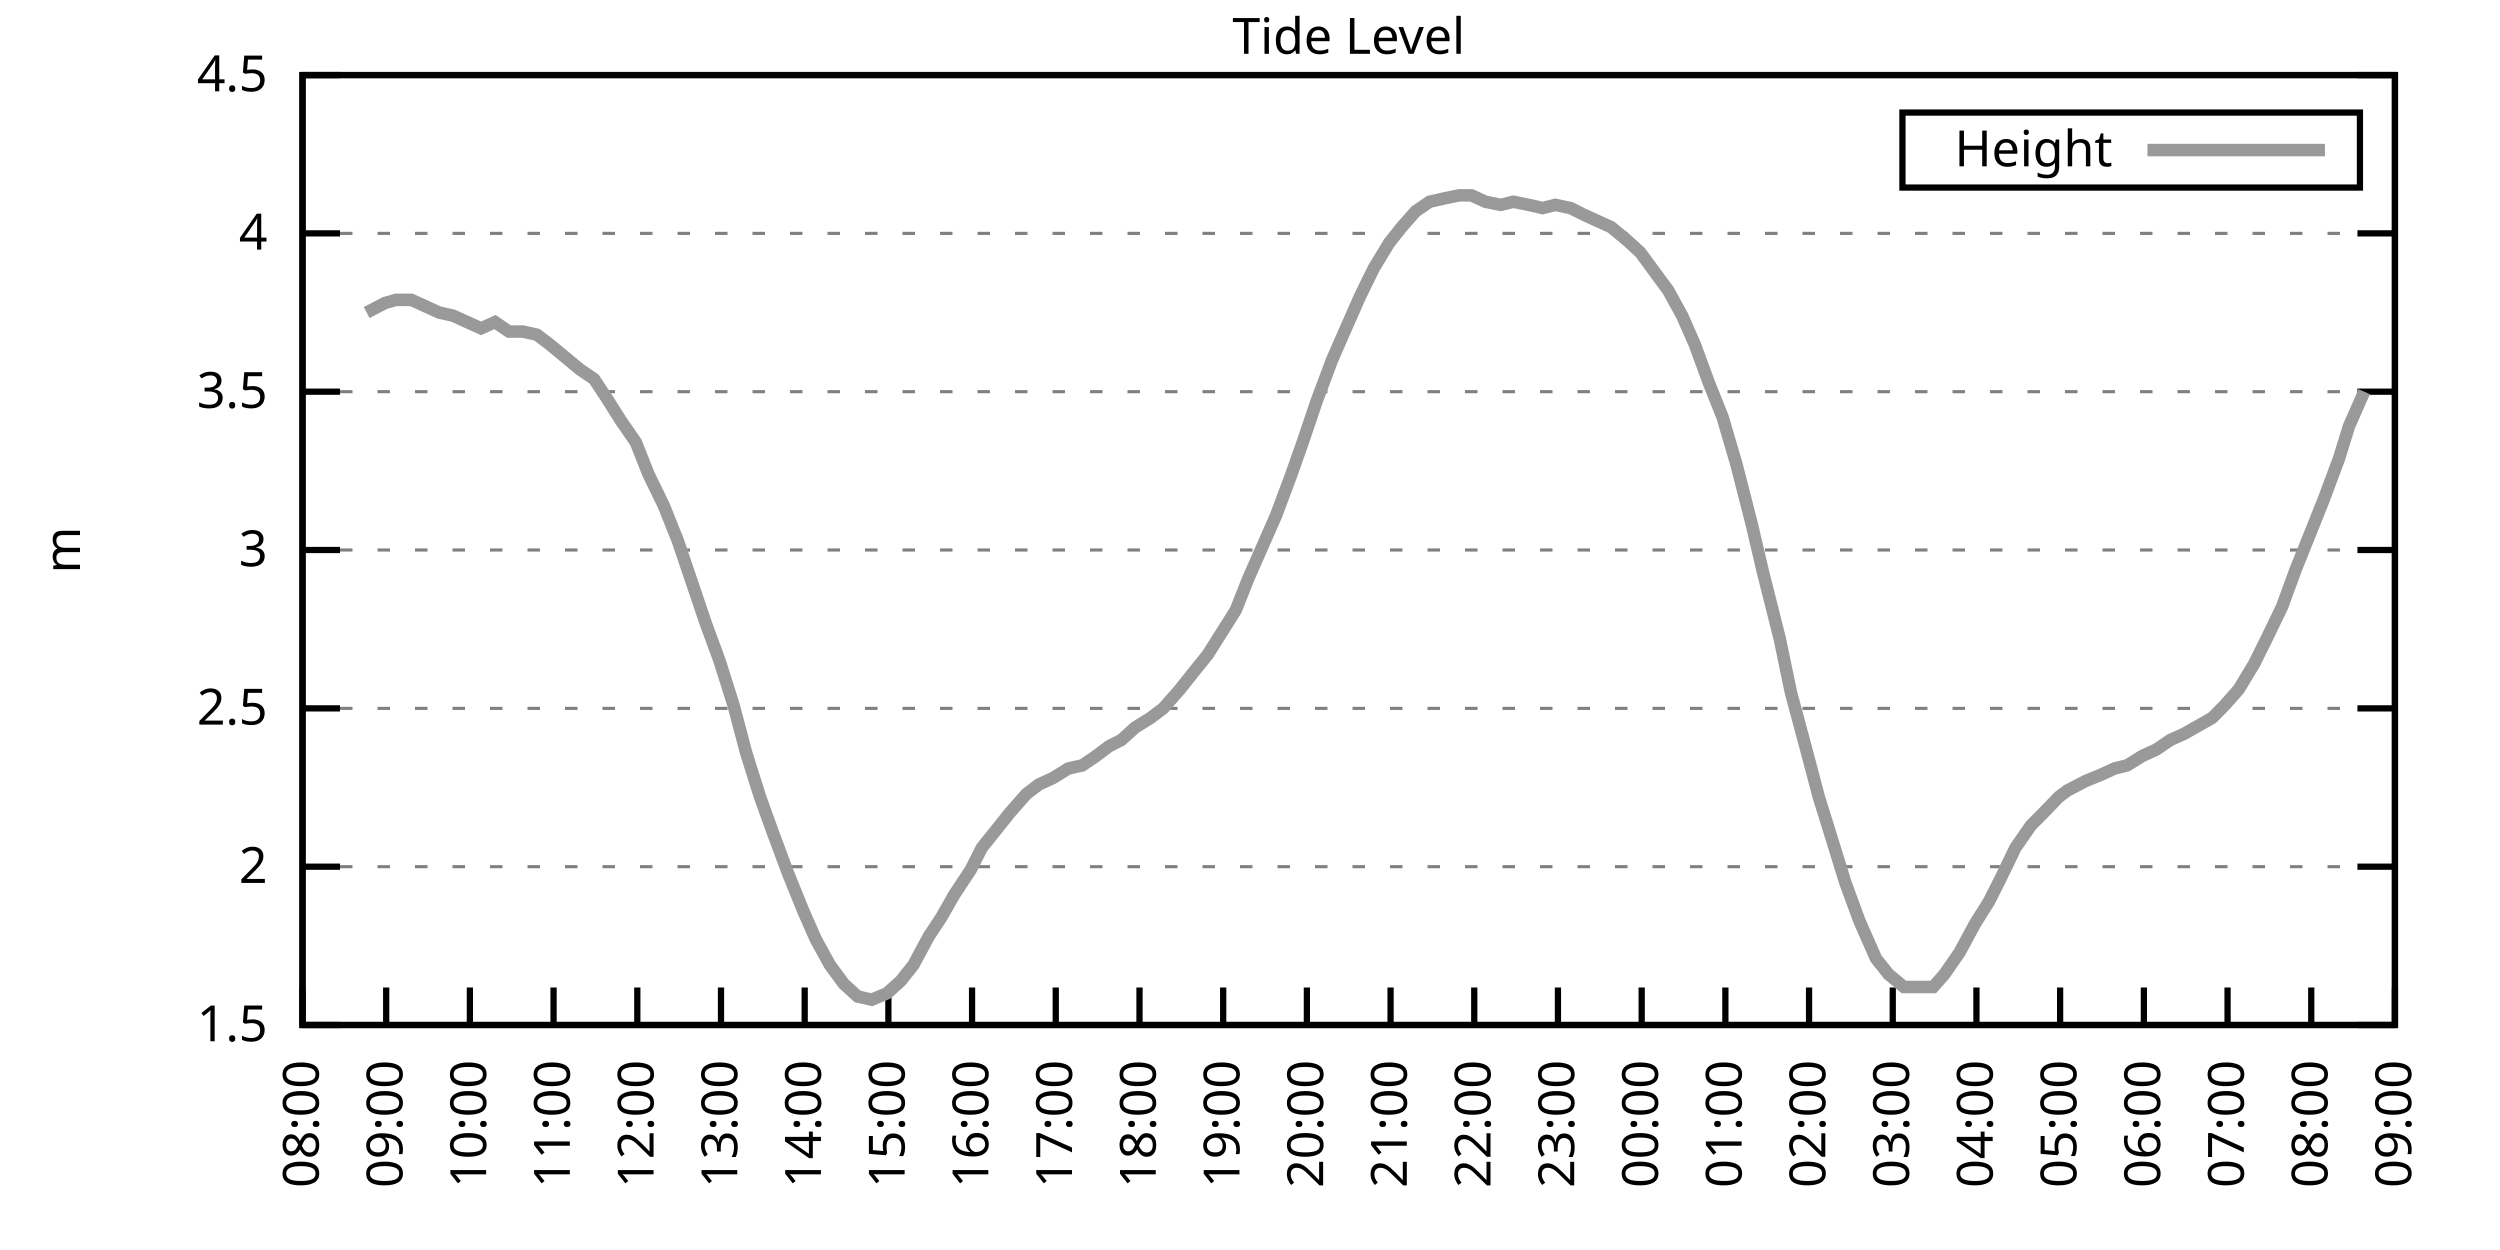
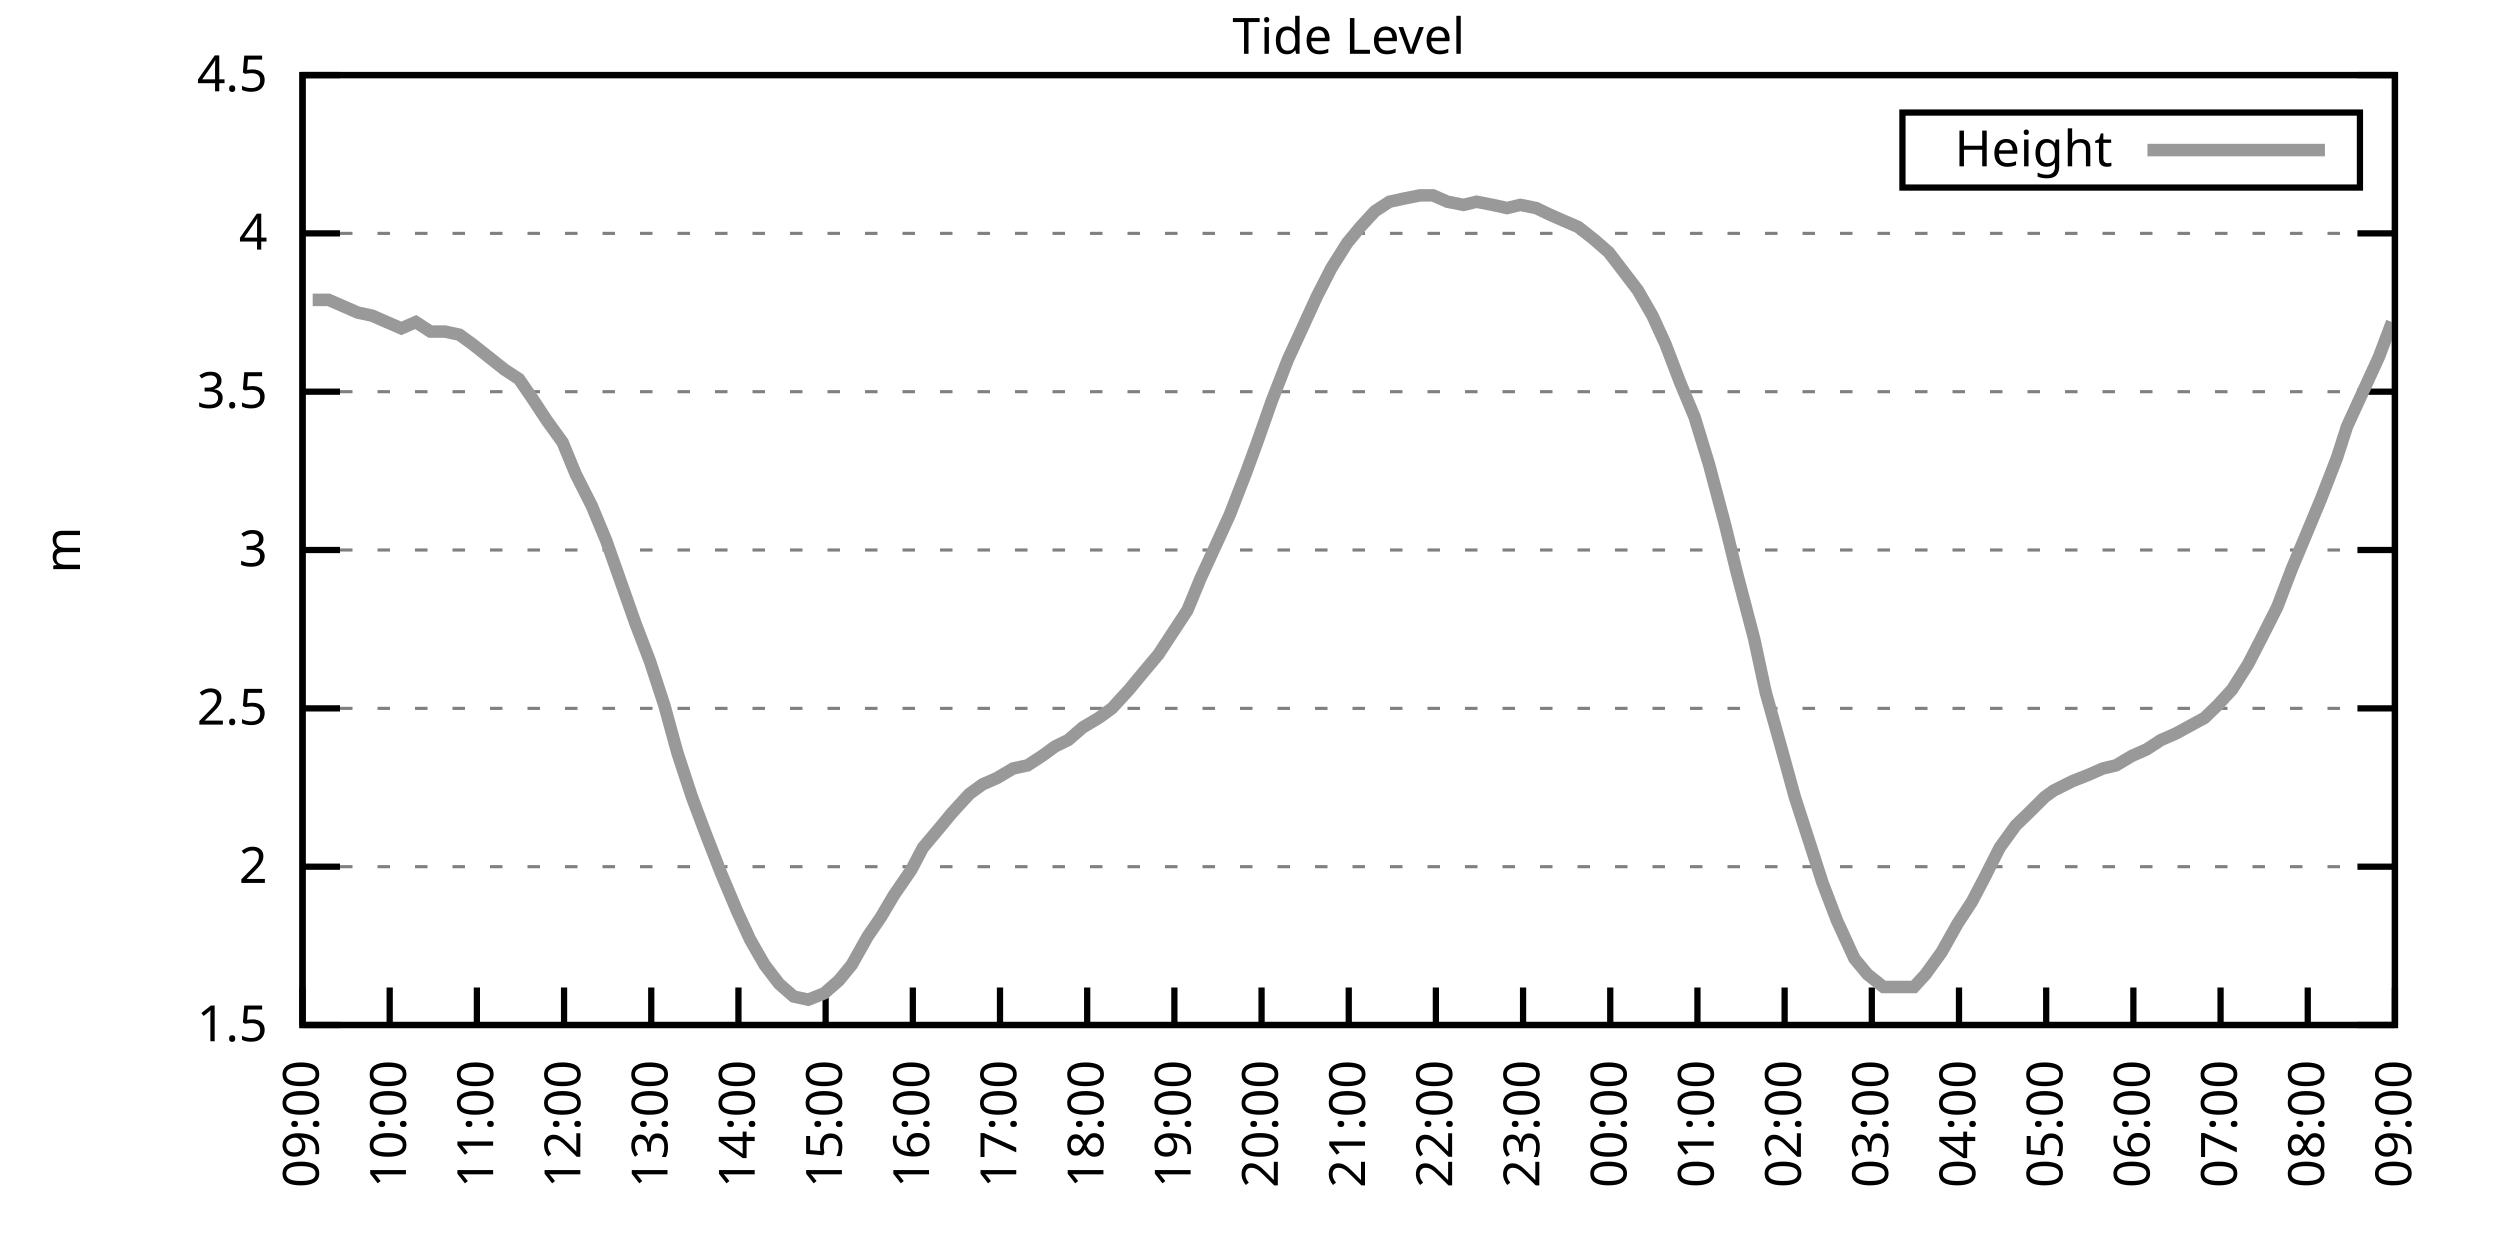
<svg xmlns="http://www.w3.org/2000/svg" xmlns:xlink="http://www.w3.org/1999/xlink" width="400" height="200" viewBox="0 0 400 200">
  <g id="gnuplot_canvas">
    <rect x="0" y="0" width="400" height="200" fill="none" />
    <defs>
      <circle id="gpDot" r="0.5" stroke-width="0.5" stroke="currentColor" />
      <path id="gpPt0" stroke-width="0.333" stroke="currentColor" d="M-1,0 h2 M0,-1 v2" />
      <path id="gpPt1" stroke-width="0.333" stroke="currentColor" d="M-1,-1 L1,1 M1,-1 L-1,1" />
      <path id="gpPt2" stroke-width="0.333" stroke="currentColor" d="M-1,0 L1,0 M0,-1 L0,1 M-1,-1 L1,1 M-1,1 L1,-1" />
      <rect id="gpPt3" stroke-width="0.333" stroke="currentColor" x="-1" y="-1" width="2" height="2" />
      <rect id="gpPt4" stroke-width="0.333" stroke="currentColor" fill="currentColor" x="-1" y="-1" width="2" height="2" />
      <circle id="gpPt5" stroke-width="0.333" stroke="currentColor" cx="0" cy="0" r="1" />
      <use xlink:href="#gpPt5" id="gpPt6" fill="currentColor" stroke="none" />
      <path id="gpPt7" stroke-width="0.333" stroke="currentColor" d="M0,-1.33 L-1.33,0.67 L1.33,0.67 z" />
      <use xlink:href="#gpPt7" id="gpPt8" fill="currentColor" stroke="none" />
      <use xlink:href="#gpPt7" id="gpPt9" stroke="currentColor" transform="rotate(180)" />
      <use xlink:href="#gpPt9" id="gpPt10" fill="currentColor" stroke="none" />
      <use xlink:href="#gpPt3" id="gpPt11" stroke="currentColor" transform="rotate(45)" />
      <use xlink:href="#gpPt11" id="gpPt12" fill="currentColor" stroke="none" />
      <path id="gpPt13" stroke-width="0.333" stroke="currentColor" d="M0,1.330 L1.265,0.411 L0.782,-1.067 L-0.782,-1.076 L-1.265,0.411 z" />
      <use xlink:href="#gpPt13" id="gpPt14" fill="currentColor" stroke="none" />
      <filter id="textbox" filterUnits="objectBoundingBox" x="0" y="0" height="1" width="1">
        <feFlood flood-color="white" flood-opacity="1" result="bgnd" />
        <feComposite in="SourceGraphic" in2="bgnd" operator="atop" />
      </filter>
      <filter id="greybox" filterUnits="objectBoundingBox" x="0" y="0" height="1" width="1">
        <feFlood flood-color="lightgrey" flood-opacity="1" result="grey" />
        <feComposite in="SourceGraphic" in2="grey" operator="atop" />
      </filter>
    </defs>
    <g fill="none" color="white" stroke="currentColor" stroke-width="1.00" stroke-linecap="butt" stroke-linejoin="miter">
</g>
    <g fill="none" color="black" stroke="currentColor" stroke-width="1.00" stroke-linecap="butt" stroke-linejoin="miter">
      <g stroke="none" shape-rendering="crispEdges">
        <polygon fill="rgb(255, 255, 255)" points="48.40,164.00 383.18,164.00 383.18,12.02 48.40,12.02 " />
      </g>
    </g>
    <g fill="none" color="black" stroke="currentColor" stroke-width="1.00" stroke-linecap="butt" stroke-linejoin="miter">
</g>
    <g fill="none" color="black" stroke="black" stroke-width="0.50" stroke-linecap="butt" stroke-linejoin="miter">
</g>
    <g fill="none" color="gray" stroke="currentColor" stroke-width="0.50" stroke-linecap="butt" stroke-linejoin="miter">
      <path stroke="gray" stroke-dasharray="2,4" class="gridline" d="M48.40,164.00 L383.19,164.00  " />
    </g>
    <g fill="none" color="gray" stroke="gray" stroke-width="1.00" stroke-linecap="butt" stroke-linejoin="miter">
</g>
    <g fill="none" color="black" stroke="currentColor" stroke-width="1.00" stroke-linecap="butt" stroke-linejoin="miter">
      <path stroke="black" d="M48.40,164.00 L54.40,164.00 M383.19,164.00 L377.19,164.00  " />
      <g transform="translate(42.80,166.60)" stroke="none" fill="black" font-family="Sans" font-size="8.00" text-anchor="end">
        <text>
          <tspan font-family="Sans"> 1.5</tspan>
        </text>
      </g>
    </g>
    <g fill="none" color="black" stroke="currentColor" stroke-width="1.00" stroke-linecap="butt" stroke-linejoin="miter">
</g>
    <g fill="none" color="black" stroke="black" stroke-width="0.50" stroke-linecap="butt" stroke-linejoin="miter">
</g>
    <g fill="none" color="gray" stroke="currentColor" stroke-width="0.50" stroke-linecap="butt" stroke-linejoin="miter">
      <path stroke="gray" stroke-dasharray="2,4" class="gridline" d="M48.40,138.67 L383.19,138.67  " />
    </g>
    <g fill="none" color="gray" stroke="gray" stroke-width="1.00" stroke-linecap="butt" stroke-linejoin="miter">
</g>
    <g fill="none" color="black" stroke="currentColor" stroke-width="1.00" stroke-linecap="butt" stroke-linejoin="miter">
      <path stroke="black" d="M48.40,138.67 L54.40,138.67 M383.19,138.67 L377.19,138.67  " />
      <g transform="translate(42.80,141.27)" stroke="none" fill="black" font-family="Sans" font-size="8.00" text-anchor="end">
        <text>
          <tspan font-family="Sans"> 2</tspan>
        </text>
      </g>
    </g>
    <g fill="none" color="black" stroke="currentColor" stroke-width="1.00" stroke-linecap="butt" stroke-linejoin="miter">
</g>
    <g fill="none" color="black" stroke="black" stroke-width="0.50" stroke-linecap="butt" stroke-linejoin="miter">
</g>
    <g fill="none" color="gray" stroke="currentColor" stroke-width="0.50" stroke-linecap="butt" stroke-linejoin="miter">
      <path stroke="gray" stroke-dasharray="2,4" class="gridline" d="M48.40,113.34 L383.19,113.34  " />
    </g>
    <g fill="none" color="gray" stroke="gray" stroke-width="1.00" stroke-linecap="butt" stroke-linejoin="miter">
</g>
    <g fill="none" color="black" stroke="currentColor" stroke-width="1.00" stroke-linecap="butt" stroke-linejoin="miter">
      <path stroke="black" d="M48.40,113.34 L54.40,113.34 M383.19,113.34 L377.19,113.34  " />
      <g transform="translate(42.80,115.94)" stroke="none" fill="black" font-family="Sans" font-size="8.00" text-anchor="end">
        <text>
          <tspan font-family="Sans"> 2.5</tspan>
        </text>
      </g>
    </g>
    <g fill="none" color="black" stroke="currentColor" stroke-width="1.00" stroke-linecap="butt" stroke-linejoin="miter">
</g>
    <g fill="none" color="black" stroke="black" stroke-width="0.50" stroke-linecap="butt" stroke-linejoin="miter">
</g>
    <g fill="none" color="gray" stroke="currentColor" stroke-width="0.50" stroke-linecap="butt" stroke-linejoin="miter">
      <path stroke="gray" stroke-dasharray="2,4" class="gridline" d="M48.40,88.00 L383.19,88.00  " />
    </g>
    <g fill="none" color="gray" stroke="gray" stroke-width="1.00" stroke-linecap="butt" stroke-linejoin="miter">
</g>
    <g fill="none" color="black" stroke="currentColor" stroke-width="1.00" stroke-linecap="butt" stroke-linejoin="miter">
      <path stroke="black" d="M48.40,88.00 L54.40,88.00 M383.19,88.00 L377.19,88.00  " />
      <g transform="translate(42.80,90.60)" stroke="none" fill="black" font-family="Sans" font-size="8.00" text-anchor="end">
        <text>
          <tspan font-family="Sans"> 3</tspan>
        </text>
      </g>
    </g>
    <g fill="none" color="black" stroke="currentColor" stroke-width="1.00" stroke-linecap="butt" stroke-linejoin="miter">
</g>
    <g fill="none" color="black" stroke="black" stroke-width="0.50" stroke-linecap="butt" stroke-linejoin="miter">
</g>
    <g fill="none" color="gray" stroke="currentColor" stroke-width="0.50" stroke-linecap="butt" stroke-linejoin="miter">
      <path stroke="gray" stroke-dasharray="2,4" class="gridline" d="M48.40,62.67 L383.19,62.67  " />
    </g>
    <g fill="none" color="gray" stroke="gray" stroke-width="1.00" stroke-linecap="butt" stroke-linejoin="miter">
</g>
    <g fill="none" color="black" stroke="currentColor" stroke-width="1.00" stroke-linecap="butt" stroke-linejoin="miter">
      <path stroke="black" d="M48.40,62.67 L54.40,62.67 M383.19,62.67 L377.19,62.67  " />
      <g transform="translate(42.80,65.27)" stroke="none" fill="black" font-family="Sans" font-size="8.00" text-anchor="end">
        <text>
          <tspan font-family="Sans"> 3.5</tspan>
        </text>
      </g>
    </g>
    <g fill="none" color="black" stroke="currentColor" stroke-width="1.00" stroke-linecap="butt" stroke-linejoin="miter">
</g>
    <g fill="none" color="black" stroke="black" stroke-width="0.50" stroke-linecap="butt" stroke-linejoin="miter">
</g>
    <g fill="none" color="gray" stroke="currentColor" stroke-width="0.50" stroke-linecap="butt" stroke-linejoin="miter">
      <path stroke="gray" stroke-dasharray="2,4" class="gridline" d="M48.40,37.34 L383.19,37.34  " />
    </g>
    <g fill="none" color="gray" stroke="gray" stroke-width="1.00" stroke-linecap="butt" stroke-linejoin="miter">
</g>
    <g fill="none" color="black" stroke="currentColor" stroke-width="1.00" stroke-linecap="butt" stroke-linejoin="miter">
      <path stroke="black" d="M48.40,37.34 L54.40,37.34 M383.19,37.34 L377.19,37.34  " />
      <g transform="translate(42.80,39.94)" stroke="none" fill="black" font-family="Sans" font-size="8.00" text-anchor="end">
        <text>
          <tspan font-family="Sans"> 4</tspan>
        </text>
      </g>
    </g>
    <g fill="none" color="black" stroke="currentColor" stroke-width="1.00" stroke-linecap="butt" stroke-linejoin="miter">
</g>
    <g fill="none" color="black" stroke="black" stroke-width="0.50" stroke-linecap="butt" stroke-linejoin="miter">
</g>
    <g fill="none" color="gray" stroke="currentColor" stroke-width="0.50" stroke-linecap="butt" stroke-linejoin="miter">
      <path stroke="gray" stroke-dasharray="2,4" class="gridline" d="M48.40,12.01 L383.19,12.01  " />
    </g>
    <g fill="none" color="gray" stroke="gray" stroke-width="1.00" stroke-linecap="butt" stroke-linejoin="miter">
</g>
    <g fill="none" color="black" stroke="currentColor" stroke-width="1.00" stroke-linecap="butt" stroke-linejoin="miter">
      <path stroke="black" d="M48.40,12.01 L54.40,12.01 M383.19,12.01 L377.19,12.01  " />
      <g transform="translate(42.80,14.61)" stroke="none" fill="black" font-family="Sans" font-size="8.00" text-anchor="end">
        <text>
          <tspan font-family="Sans"> 4.5</tspan>
        </text>
      </g>
    </g>
    <g fill="none" color="black" stroke="currentColor" stroke-width="1.00" stroke-linecap="butt" stroke-linejoin="miter">
      <path stroke="black" d="M48.40,164.00 L48.40,158.00  " />
      <g transform="translate(51.00,169.60) rotate(270.00)" stroke="none" fill="black" font-family="Sans" font-size="8.00" text-anchor="end">
        <text>
-           <tspan font-family="Sans">08:00</tspan>
-         </text>
-       </g>
-     </g>
-     <g fill="none" color="black" stroke="currentColor" stroke-width="1.00" stroke-linecap="butt" stroke-linejoin="miter">
-       <path stroke="black" d="M61.79,164.00 L61.79,158.00  " />
-       <g transform="translate(64.39,169.60) rotate(270.00)" stroke="none" fill="black" font-family="Sans" font-size="8.00" text-anchor="end">
-         <text>
          <tspan font-family="Sans">09:00</tspan>
        </text>
      </g>
    </g>
    <g fill="none" color="black" stroke="currentColor" stroke-width="1.00" stroke-linecap="butt" stroke-linejoin="miter">
-       <path stroke="black" d="M75.18,164.00 L75.18,158.00  " />
-       <g transform="translate(77.78,169.60) rotate(270.00)" stroke="none" fill="black" font-family="Sans" font-size="8.00" text-anchor="end">
+       <path stroke="black" d="M62.35,164.00 L62.35,158.00  " />
+       <g transform="translate(64.95,169.60) rotate(270.00)" stroke="none" fill="black" font-family="Sans" font-size="8.00" text-anchor="end">
        <text>
          <tspan font-family="Sans">10:00</tspan>
        </text>
      </g>
    </g>
    <g fill="none" color="black" stroke="currentColor" stroke-width="1.00" stroke-linecap="butt" stroke-linejoin="miter">
-       <path stroke="black" d="M88.57,164.00 L88.57,158.00  " />
-       <g transform="translate(91.17,169.60) rotate(270.00)" stroke="none" fill="black" font-family="Sans" font-size="8.00" text-anchor="end">
+       <path stroke="black" d="M76.30,164.00 L76.30,158.00  " />
+       <g transform="translate(78.90,169.60) rotate(270.00)" stroke="none" fill="black" font-family="Sans" font-size="8.00" text-anchor="end">
        <text>
          <tspan font-family="Sans">11:00</tspan>
        </text>
      </g>
    </g>
    <g fill="none" color="black" stroke="currentColor" stroke-width="1.00" stroke-linecap="butt" stroke-linejoin="miter">
-       <path stroke="black" d="M101.97,164.00 L101.97,158.00  " />
-       <g transform="translate(104.57,169.60) rotate(270.00)" stroke="none" fill="black" font-family="Sans" font-size="8.00" text-anchor="end">
+       <path stroke="black" d="M90.25,164.00 L90.25,158.00  " />
+       <g transform="translate(92.85,169.60) rotate(270.00)" stroke="none" fill="black" font-family="Sans" font-size="8.00" text-anchor="end">
        <text>
          <tspan font-family="Sans">12:00</tspan>
        </text>
      </g>
    </g>
    <g fill="none" color="black" stroke="currentColor" stroke-width="1.00" stroke-linecap="butt" stroke-linejoin="miter">
-       <path stroke="black" d="M115.36,164.00 L115.36,158.00  " />
-       <g transform="translate(117.96,169.60) rotate(270.00)" stroke="none" fill="black" font-family="Sans" font-size="8.00" text-anchor="end">
+       <path stroke="black" d="M104.20,164.00 L104.20,158.00  " />
+       <g transform="translate(106.80,169.60) rotate(270.00)" stroke="none" fill="black" font-family="Sans" font-size="8.00" text-anchor="end">
        <text>
          <tspan font-family="Sans">13:00</tspan>
        </text>
      </g>
    </g>
    <g fill="none" color="black" stroke="currentColor" stroke-width="1.00" stroke-linecap="butt" stroke-linejoin="miter">
-       <path stroke="black" d="M128.75,164.00 L128.75,158.00  " />
-       <g transform="translate(131.35,169.60) rotate(270.00)" stroke="none" fill="black" font-family="Sans" font-size="8.00" text-anchor="end">
+       <path stroke="black" d="M118.15,164.00 L118.15,158.00  " />
+       <g transform="translate(120.75,169.60) rotate(270.00)" stroke="none" fill="black" font-family="Sans" font-size="8.00" text-anchor="end">
        <text>
          <tspan font-family="Sans">14:00</tspan>
        </text>
      </g>
    </g>
    <g fill="none" color="black" stroke="currentColor" stroke-width="1.00" stroke-linecap="butt" stroke-linejoin="miter">
-       <path stroke="black" d="M142.14,164.00 L142.14,158.00  " />
-       <g transform="translate(144.74,169.60) rotate(270.00)" stroke="none" fill="black" font-family="Sans" font-size="8.00" text-anchor="end">
+       <path stroke="black" d="M132.10,164.00 L132.10,158.00  " />
+       <g transform="translate(134.70,169.60) rotate(270.00)" stroke="none" fill="black" font-family="Sans" font-size="8.00" text-anchor="end">
        <text>
          <tspan font-family="Sans">15:00</tspan>
        </text>
      </g>
    </g>
    <g fill="none" color="black" stroke="currentColor" stroke-width="1.00" stroke-linecap="butt" stroke-linejoin="miter">
-       <path stroke="black" d="M155.53,164.00 L155.53,158.00  " />
-       <g transform="translate(158.13,169.60) rotate(270.00)" stroke="none" fill="black" font-family="Sans" font-size="8.00" text-anchor="end">
+       <path stroke="black" d="M146.05,164.00 L146.05,158.00  " />
+       <g transform="translate(148.65,169.60) rotate(270.00)" stroke="none" fill="black" font-family="Sans" font-size="8.00" text-anchor="end">
        <text>
          <tspan font-family="Sans">16:00</tspan>
        </text>
      </g>
    </g>
    <g fill="none" color="black" stroke="currentColor" stroke-width="1.00" stroke-linecap="butt" stroke-linejoin="miter">
-       <path stroke="black" d="M168.92,164.00 L168.92,158.00  " />
-       <g transform="translate(171.52,169.60) rotate(270.00)" stroke="none" fill="black" font-family="Sans" font-size="8.00" text-anchor="end">
+       <path stroke="black" d="M160.00,164.00 L160.00,158.00  " />
+       <g transform="translate(162.60,169.60) rotate(270.00)" stroke="none" fill="black" font-family="Sans" font-size="8.00" text-anchor="end">
        <text>
          <tspan font-family="Sans">17:00</tspan>
        </text>
      </g>
    </g>
    <g fill="none" color="black" stroke="currentColor" stroke-width="1.00" stroke-linecap="butt" stroke-linejoin="miter">
-       <path stroke="black" d="M182.32,164.00 L182.32,158.00  " />
-       <g transform="translate(184.92,169.60) rotate(270.00)" stroke="none" fill="black" font-family="Sans" font-size="8.00" text-anchor="end">
+       <path stroke="black" d="M173.95,164.00 L173.95,158.00  " />
+       <g transform="translate(176.55,169.60) rotate(270.00)" stroke="none" fill="black" font-family="Sans" font-size="8.00" text-anchor="end">
        <text>
          <tspan font-family="Sans">18:00</tspan>
        </text>
      </g>
    </g>
    <g fill="none" color="black" stroke="currentColor" stroke-width="1.00" stroke-linecap="butt" stroke-linejoin="miter">
-       <path stroke="black" d="M195.71,164.00 L195.71,158.00  " />
-       <g transform="translate(198.31,169.60) rotate(270.00)" stroke="none" fill="black" font-family="Sans" font-size="8.00" text-anchor="end">
+       <path stroke="black" d="M187.90,164.00 L187.90,158.00  " />
+       <g transform="translate(190.50,169.60) rotate(270.00)" stroke="none" fill="black" font-family="Sans" font-size="8.00" text-anchor="end">
        <text>
          <tspan font-family="Sans">19:00</tspan>
        </text>
      </g>
    </g>
    <g fill="none" color="black" stroke="currentColor" stroke-width="1.00" stroke-linecap="butt" stroke-linejoin="miter">
-       <path stroke="black" d="M209.10,164.00 L209.10,158.00  " />
-       <g transform="translate(211.70,169.60) rotate(270.00)" stroke="none" fill="black" font-family="Sans" font-size="8.00" text-anchor="end">
+       <path stroke="black" d="M201.85,164.00 L201.85,158.00  " />
+       <g transform="translate(204.45,169.60) rotate(270.00)" stroke="none" fill="black" font-family="Sans" font-size="8.00" text-anchor="end">
        <text>
          <tspan font-family="Sans">20:00</tspan>
        </text>
      </g>
    </g>
    <g fill="none" color="black" stroke="currentColor" stroke-width="1.00" stroke-linecap="butt" stroke-linejoin="miter">
-       <path stroke="black" d="M222.49,164.00 L222.49,158.00  " />
-       <g transform="translate(225.09,169.60) rotate(270.00)" stroke="none" fill="black" font-family="Sans" font-size="8.00" text-anchor="end">
+       <path stroke="black" d="M215.80,164.00 L215.80,158.00  " />
+       <g transform="translate(218.40,169.60) rotate(270.00)" stroke="none" fill="black" font-family="Sans" font-size="8.00" text-anchor="end">
        <text>
          <tspan font-family="Sans">21:00</tspan>
        </text>
      </g>
    </g>
    <g fill="none" color="black" stroke="currentColor" stroke-width="1.00" stroke-linecap="butt" stroke-linejoin="miter">
-       <path stroke="black" d="M235.88,164.00 L235.88,158.00  " />
-       <g transform="translate(238.48,169.60) rotate(270.00)" stroke="none" fill="black" font-family="Sans" font-size="8.00" text-anchor="end">
+       <path stroke="black" d="M229.74,164.00 L229.74,158.00  " />
+       <g transform="translate(232.34,169.60) rotate(270.00)" stroke="none" fill="black" font-family="Sans" font-size="8.00" text-anchor="end">
        <text>
          <tspan font-family="Sans">22:00</tspan>
        </text>
      </g>
    </g>
    <g fill="none" color="black" stroke="currentColor" stroke-width="1.00" stroke-linecap="butt" stroke-linejoin="miter">
-       <path stroke="black" d="M249.27,164.00 L249.27,158.00  " />
-       <g transform="translate(251.87,169.60) rotate(270.00)" stroke="none" fill="black" font-family="Sans" font-size="8.00" text-anchor="end">
+       <path stroke="black" d="M243.69,164.00 L243.69,158.00  " />
+       <g transform="translate(246.29,169.60) rotate(270.00)" stroke="none" fill="black" font-family="Sans" font-size="8.00" text-anchor="end">
        <text>
          <tspan font-family="Sans">23:00</tspan>
        </text>
      </g>
    </g>
    <g fill="none" color="black" stroke="currentColor" stroke-width="1.00" stroke-linecap="butt" stroke-linejoin="miter">
-       <path stroke="black" d="M262.67,164.00 L262.67,158.00  " />
-       <g transform="translate(265.27,169.60) rotate(270.00)" stroke="none" fill="black" font-family="Sans" font-size="8.00" text-anchor="end">
+       <path stroke="black" d="M257.64,164.00 L257.64,158.00  " />
+       <g transform="translate(260.24,169.60) rotate(270.00)" stroke="none" fill="black" font-family="Sans" font-size="8.00" text-anchor="end">
        <text>
          <tspan font-family="Sans">00:00</tspan>
        </text>
      </g>
    </g>
    <g fill="none" color="black" stroke="currentColor" stroke-width="1.00" stroke-linecap="butt" stroke-linejoin="miter">
-       <path stroke="black" d="M276.06,164.00 L276.06,158.00  " />
-       <g transform="translate(278.66,169.60) rotate(270.00)" stroke="none" fill="black" font-family="Sans" font-size="8.00" text-anchor="end">
+       <path stroke="black" d="M271.59,164.00 L271.59,158.00  " />
+       <g transform="translate(274.19,169.60) rotate(270.00)" stroke="none" fill="black" font-family="Sans" font-size="8.00" text-anchor="end">
        <text>
          <tspan font-family="Sans">01:00</tspan>
        </text>
      </g>
    </g>
    <g fill="none" color="black" stroke="currentColor" stroke-width="1.00" stroke-linecap="butt" stroke-linejoin="miter">
-       <path stroke="black" d="M289.45,164.00 L289.45,158.00  " />
-       <g transform="translate(292.05,169.60) rotate(270.00)" stroke="none" fill="black" font-family="Sans" font-size="8.00" text-anchor="end">
+       <path stroke="black" d="M285.54,164.00 L285.54,158.00  " />
+       <g transform="translate(288.14,169.60) rotate(270.00)" stroke="none" fill="black" font-family="Sans" font-size="8.00" text-anchor="end">
        <text>
          <tspan font-family="Sans">02:00</tspan>
        </text>
      </g>
    </g>
    <g fill="none" color="black" stroke="currentColor" stroke-width="1.00" stroke-linecap="butt" stroke-linejoin="miter">
-       <path stroke="black" d="M302.84,164.00 L302.84,158.00  " />
-       <g transform="translate(305.44,169.60) rotate(270.00)" stroke="none" fill="black" font-family="Sans" font-size="8.00" text-anchor="end">
+       <path stroke="black" d="M299.49,164.00 L299.49,158.00  " />
+       <g transform="translate(302.09,169.60) rotate(270.00)" stroke="none" fill="black" font-family="Sans" font-size="8.00" text-anchor="end">
        <text>
          <tspan font-family="Sans">03:00</tspan>
        </text>
      </g>
    </g>
    <g fill="none" color="black" stroke="currentColor" stroke-width="1.00" stroke-linecap="butt" stroke-linejoin="miter">
-       <path stroke="black" d="M316.23,164.00 L316.23,158.00  " />
-       <g transform="translate(318.83,169.60) rotate(270.00)" stroke="none" fill="black" font-family="Sans" font-size="8.00" text-anchor="end">
+       <path stroke="black" d="M313.44,164.00 L313.44,158.00  " />
+       <g transform="translate(316.04,169.60) rotate(270.00)" stroke="none" fill="black" font-family="Sans" font-size="8.00" text-anchor="end">
        <text>
          <tspan font-family="Sans">04:00</tspan>
        </text>
      </g>
    </g>
    <g fill="none" color="black" stroke="currentColor" stroke-width="1.00" stroke-linecap="butt" stroke-linejoin="miter">
-       <path stroke="black" d="M329.62,164.00 L329.62,158.00  " />
-       <g transform="translate(332.22,169.60) rotate(270.00)" stroke="none" fill="black" font-family="Sans" font-size="8.00" text-anchor="end">
+       <path stroke="black" d="M327.39,164.00 L327.39,158.00  " />
+       <g transform="translate(329.99,169.60) rotate(270.00)" stroke="none" fill="black" font-family="Sans" font-size="8.00" text-anchor="end">
        <text>
          <tspan font-family="Sans">05:00</tspan>
        </text>
      </g>
    </g>
    <g fill="none" color="black" stroke="currentColor" stroke-width="1.00" stroke-linecap="butt" stroke-linejoin="miter">
-       <path stroke="black" d="M343.02,164.00 L343.02,158.00  " />
-       <g transform="translate(345.62,169.60) rotate(270.00)" stroke="none" fill="black" font-family="Sans" font-size="8.00" text-anchor="end">
+       <path stroke="black" d="M341.34,164.00 L341.34,158.00  " />
+       <g transform="translate(343.94,169.60) rotate(270.00)" stroke="none" fill="black" font-family="Sans" font-size="8.00" text-anchor="end">
        <text>
          <tspan font-family="Sans">06:00</tspan>
        </text>
      </g>
    </g>
    <g fill="none" color="black" stroke="currentColor" stroke-width="1.00" stroke-linecap="butt" stroke-linejoin="miter">
-       <path stroke="black" d="M356.41,164.00 L356.41,158.00  " />
-       <g transform="translate(359.01,169.60) rotate(270.00)" stroke="none" fill="black" font-family="Sans" font-size="8.00" text-anchor="end">
+       <path stroke="black" d="M355.29,164.00 L355.29,158.00  " />
+       <g transform="translate(357.89,169.60) rotate(270.00)" stroke="none" fill="black" font-family="Sans" font-size="8.00" text-anchor="end">
        <text>
          <tspan font-family="Sans">07:00</tspan>
        </text>
      </g>
    </g>
    <g fill="none" color="black" stroke="currentColor" stroke-width="1.00" stroke-linecap="butt" stroke-linejoin="miter">
-       <path stroke="black" d="M369.80,164.00 L369.80,158.00  " />
-       <g transform="translate(372.40,169.60) rotate(270.00)" stroke="none" fill="black" font-family="Sans" font-size="8.00" text-anchor="end">
+       <path stroke="black" d="M369.24,164.00 L369.24,158.00  " />
+       <g transform="translate(371.84,169.60) rotate(270.00)" stroke="none" fill="black" font-family="Sans" font-size="8.00" text-anchor="end">
        <text>
          <tspan font-family="Sans">08:00</tspan>
        </text>
      </g>
    </g>
    <g fill="none" color="black" stroke="currentColor" stroke-width="1.00" stroke-linecap="butt" stroke-linejoin="miter">
      <path stroke="black" d="M383.19,164.00 L383.19,158.00  " />
      <g transform="translate(385.79,169.60) rotate(270.00)" stroke="none" fill="black" font-family="Sans" font-size="8.00" text-anchor="end">
        <text>
          <tspan font-family="Sans">09:00</tspan>
        </text>
      </g>
    </g>
    <g fill="none" color="black" stroke="currentColor" stroke-width="1.00" stroke-linecap="butt" stroke-linejoin="miter">
</g>
    <g fill="none" color="black" stroke="currentColor" stroke-width="1.00" stroke-linecap="butt" stroke-linejoin="miter">
      <path stroke="black" d="M48.40,12.01 L48.40,164.00 L383.19,164.00 L383.19,12.01 L48.40,12.01 Z  " />
    </g>
    <g fill="none" color="black" stroke="currentColor" stroke-width="1.00" stroke-linecap="butt" stroke-linejoin="miter">
</g>
    <g fill="none" color="black" stroke="currentColor" stroke-width="1.00" stroke-linecap="butt" stroke-linejoin="miter">
      <path stroke="black" d="M304.39,30.01 L304.39,18.01 L377.59,18.01 L377.59,30.01 L304.39,30.01 Z  " />
    </g>
    <g id="Tide_level_plot_1">
      <g fill="none" color="white" stroke="black" stroke-width="2.00" stroke-linecap="butt" stroke-linejoin="miter">
</g>
      <g fill="none" color="black" stroke="currentColor" stroke-width="2.00" stroke-linecap="butt" stroke-linejoin="miter">
        <g transform="translate(337.99,26.61)" stroke="none" fill="black" font-family="Sans" font-size="8.00" text-anchor="end">
          <text>
            <tspan font-family="Sans">Height</tspan>
          </text>
        </g>
      </g>
      <g fill="none" color="black" stroke="currentColor" stroke-width="2.00" stroke-linecap="butt" stroke-linejoin="miter">
-         <path stroke="rgb(153, 153, 153)" d="M343.59,24.01 L371.99,24.01 M58.67,50.01 L61.57,48.49 L63.35,47.98 L65.81,47.98 L68.04,48.99 L70.27,50.01   L72.50,50.51 L74.74,51.53 L76.97,52.54 L79.20,51.53 L81.43,53.05 L83.66,53.05 L85.90,53.55 L87.91,55.07   L90.36,57.10 L92.82,59.13 L95.05,60.65 L97.06,63.69 L99.29,67.23 L101.74,70.78 L103.75,75.85 L106.21,80.91   L108.44,86.49 L110.67,93.07 L112.90,99.66 L115.13,105.74 L117.37,112.83 L119.38,120.43 L121.61,127.52 L123.62,133.10   L126.07,139.68 L128.53,145.76 L130.54,150.32 L132.77,154.37 L135.00,157.41 L137.23,159.44 L139.46,159.95 L141.92,158.93   L144.15,156.91 L146.16,154.37 L148.61,149.81 L150.62,146.77 L152.63,143.23 L155.31,139.17 L157.10,135.63 L159.55,132.59   L161.56,130.06 L164.24,127.02 L166.25,125.50 L168.48,124.48 L170.93,122.96 L173.17,122.46 L175.40,120.94 L177.41,119.42   L179.41,118.40 L181.65,116.38 L184.10,114.86 L186.11,113.34 L188.79,110.30 L190.80,107.76 L193.25,104.72 L195.48,101.18   L197.72,97.63 L199.73,92.56 L201.96,87.50 L204.19,82.43 L206.64,75.85 L208.43,70.78 L210.66,64.19 L213.12,57.61   L215.57,52.03 L217.58,47.47 L219.81,42.91 L222.27,38.86 L224.28,36.33 L226.51,33.80 L228.74,32.28 L230.97,31.77   L233.43,31.26 L235.44,31.26 L237.67,32.28 L240.12,32.78 L242.13,32.28 L244.59,32.78 L246.82,33.29 L248.83,32.78   L251.28,33.29 L253.29,34.30 L255.52,35.32 L257.76,36.33 L260.21,38.35 L262.44,40.38 L264.67,43.42 L266.91,46.46   L269.14,50.51 L271.15,55.07 L273.38,61.15 L275.61,66.73 L277.84,74.33 L280.30,83.95 L282.08,91.55 L284.76,102.19   L286.55,110.80 L289.00,119.92 L291.01,127.52 L293.69,136.14 L295.25,141.20 L297.48,147.28 L300.16,153.36 L302.17,155.89   L304.63,157.92 L307.08,157.92 L309.31,157.92 L311.10,155.89 L313.55,152.35 L316.01,147.79 L318.24,144.24 L320.03,140.69   L322.48,135.63 L324.94,132.08 L326.95,130.06 L329.40,127.52 L330.74,126.51 L333.64,124.99 L336.10,123.98 L338.33,122.96   L340.34,122.46 L342.79,120.94 L345.02,119.92 L347.26,118.40 L349.49,117.39 L351.27,116.38 L353.95,114.86 L355.96,112.83   L358.19,110.30 L360.65,106.24 L362.66,102.19 L365.11,97.12 L367.34,91.04 L369.58,85.47 L371.81,79.90 L374.26,73.31   L375.82,68.25 L378.28,62.67  " />
+         <path stroke="rgb(153, 153, 153)" d="M343.59,24.01 L371.99,24.01 M50.03,47.98 L52.58,47.98 L54.91,48.99 L57.23,50.01 L59.56,50.51 L61.88,51.53   L64.21,52.54 L66.53,51.53 L68.86,53.05 L71.18,53.05 L73.51,53.55 L75.60,55.07 L78.16,57.10 L80.72,59.13   L83.04,60.65 L85.13,63.69 L87.46,67.23 L90.02,70.78 L92.11,75.85 L94.67,80.91 L96.99,86.49 L99.32,93.07   L101.64,99.66 L103.97,105.74 L106.29,112.83 L108.38,120.43 L110.71,127.52 L112.80,133.10 L115.36,139.68 L117.92,145.76   L120.01,150.32 L122.33,154.37 L124.66,157.41 L126.98,159.44 L129.31,159.95 L131.87,158.93 L134.19,156.91 L136.28,154.37   L138.84,149.81 L140.93,146.77 L143.02,143.23 L145.81,139.17 L147.67,135.63 L150.23,132.59 L152.32,130.06 L155.11,127.02   L157.21,125.50 L159.53,124.48 L162.09,122.96 L164.41,122.46 L166.74,120.94 L168.83,119.42 L170.92,118.40 L173.25,116.38   L175.81,114.86 L177.90,113.34 L180.69,110.30 L182.78,107.76 L185.34,104.72 L187.66,101.18 L189.99,97.63 L192.08,92.56   L194.41,87.50 L196.73,82.43 L199.29,75.85 L201.15,70.78 L203.47,64.19 L206.03,57.61 L208.59,52.03 L210.68,47.47   L213.01,42.91 L215.56,38.86 L217.65,36.33 L219.98,33.80 L222.30,32.28 L224.63,31.77 L227.19,31.26 L229.28,31.26   L231.60,32.28 L234.16,32.78 L236.25,32.28 L238.81,32.78 L241.14,33.29 L243.23,32.78 L245.79,33.29 L247.88,34.30   L250.20,35.32 L252.53,36.33 L255.09,38.35 L257.41,40.38 L259.74,43.42 L262.06,46.46 L264.39,50.51 L266.48,55.07   L268.80,61.15 L271.13,66.73 L273.45,74.33 L276.01,83.95 L277.87,91.55 L280.66,102.19 L282.52,110.80 L285.08,119.92   L287.17,127.52 L289.96,136.14 L291.59,141.20 L293.91,147.28 L296.70,153.36 L298.80,155.89 L301.35,157.92 L303.91,157.92   L306.23,157.92 L308.09,155.89 L310.65,152.35 L313.21,147.79 L315.53,144.24 L317.39,140.69 L319.95,135.63 L322.51,132.08   L324.60,130.06 L327.16,127.52 L328.55,126.51 L331.58,124.99 L334.13,123.98 L336.46,122.96 L338.55,122.46 L341.11,120.94   L343.43,119.92 L345.76,118.40 L348.08,117.39 L349.94,116.38 L352.73,114.86 L354.83,112.83 L357.15,110.30 L359.71,106.24   L361.80,102.19 L364.36,97.12 L366.68,91.04 L369.01,85.47 L371.33,79.90 L373.89,73.31 L375.52,68.25 L378.08,62.67   L380.63,57.10 L382.73,51.53  " />
      </g>
    </g>
    <g fill="none" color="black" stroke="currentColor" stroke-width="2.00" stroke-linecap="butt" stroke-linejoin="miter">
</g>
    <g fill="none" color="black" stroke="black" stroke-width="1.00" stroke-linecap="butt" stroke-linejoin="miter">
</g>
    <g fill="none" color="black" stroke="currentColor" stroke-width="1.00" stroke-linecap="butt" stroke-linejoin="miter">
      <path stroke="black" d="M48.40,12.01 L48.40,164.00 L383.19,164.00 L383.19,12.01 L48.40,12.01 Z  " />
      <g transform="translate(12.80,88.01) rotate(270.00)" stroke="none" fill="black" font-family="Sans" font-size="8.00" text-anchor="middle">
        <text>
          <tspan font-family="Sans">m</tspan>
        </text>
      </g>
    </g>
    <g fill="none" color="black" stroke="currentColor" stroke-width="1.00" stroke-linecap="butt" stroke-linejoin="miter">
</g>
    <g fill="none" color="black" stroke="currentColor" stroke-width="1.00" stroke-linecap="butt" stroke-linejoin="miter">
      <g transform="translate(215.79,8.61)" stroke="none" fill="black" font-family="Sans" font-size="8.00" text-anchor="middle">
        <text>
          <tspan font-family="Sans">Tide Level</tspan>
        </text>
      </g>
    </g>
    <g fill="none" color="black" stroke="currentColor" stroke-width="1.00" stroke-linecap="butt" stroke-linejoin="miter">
</g>
  </g>
</svg>
